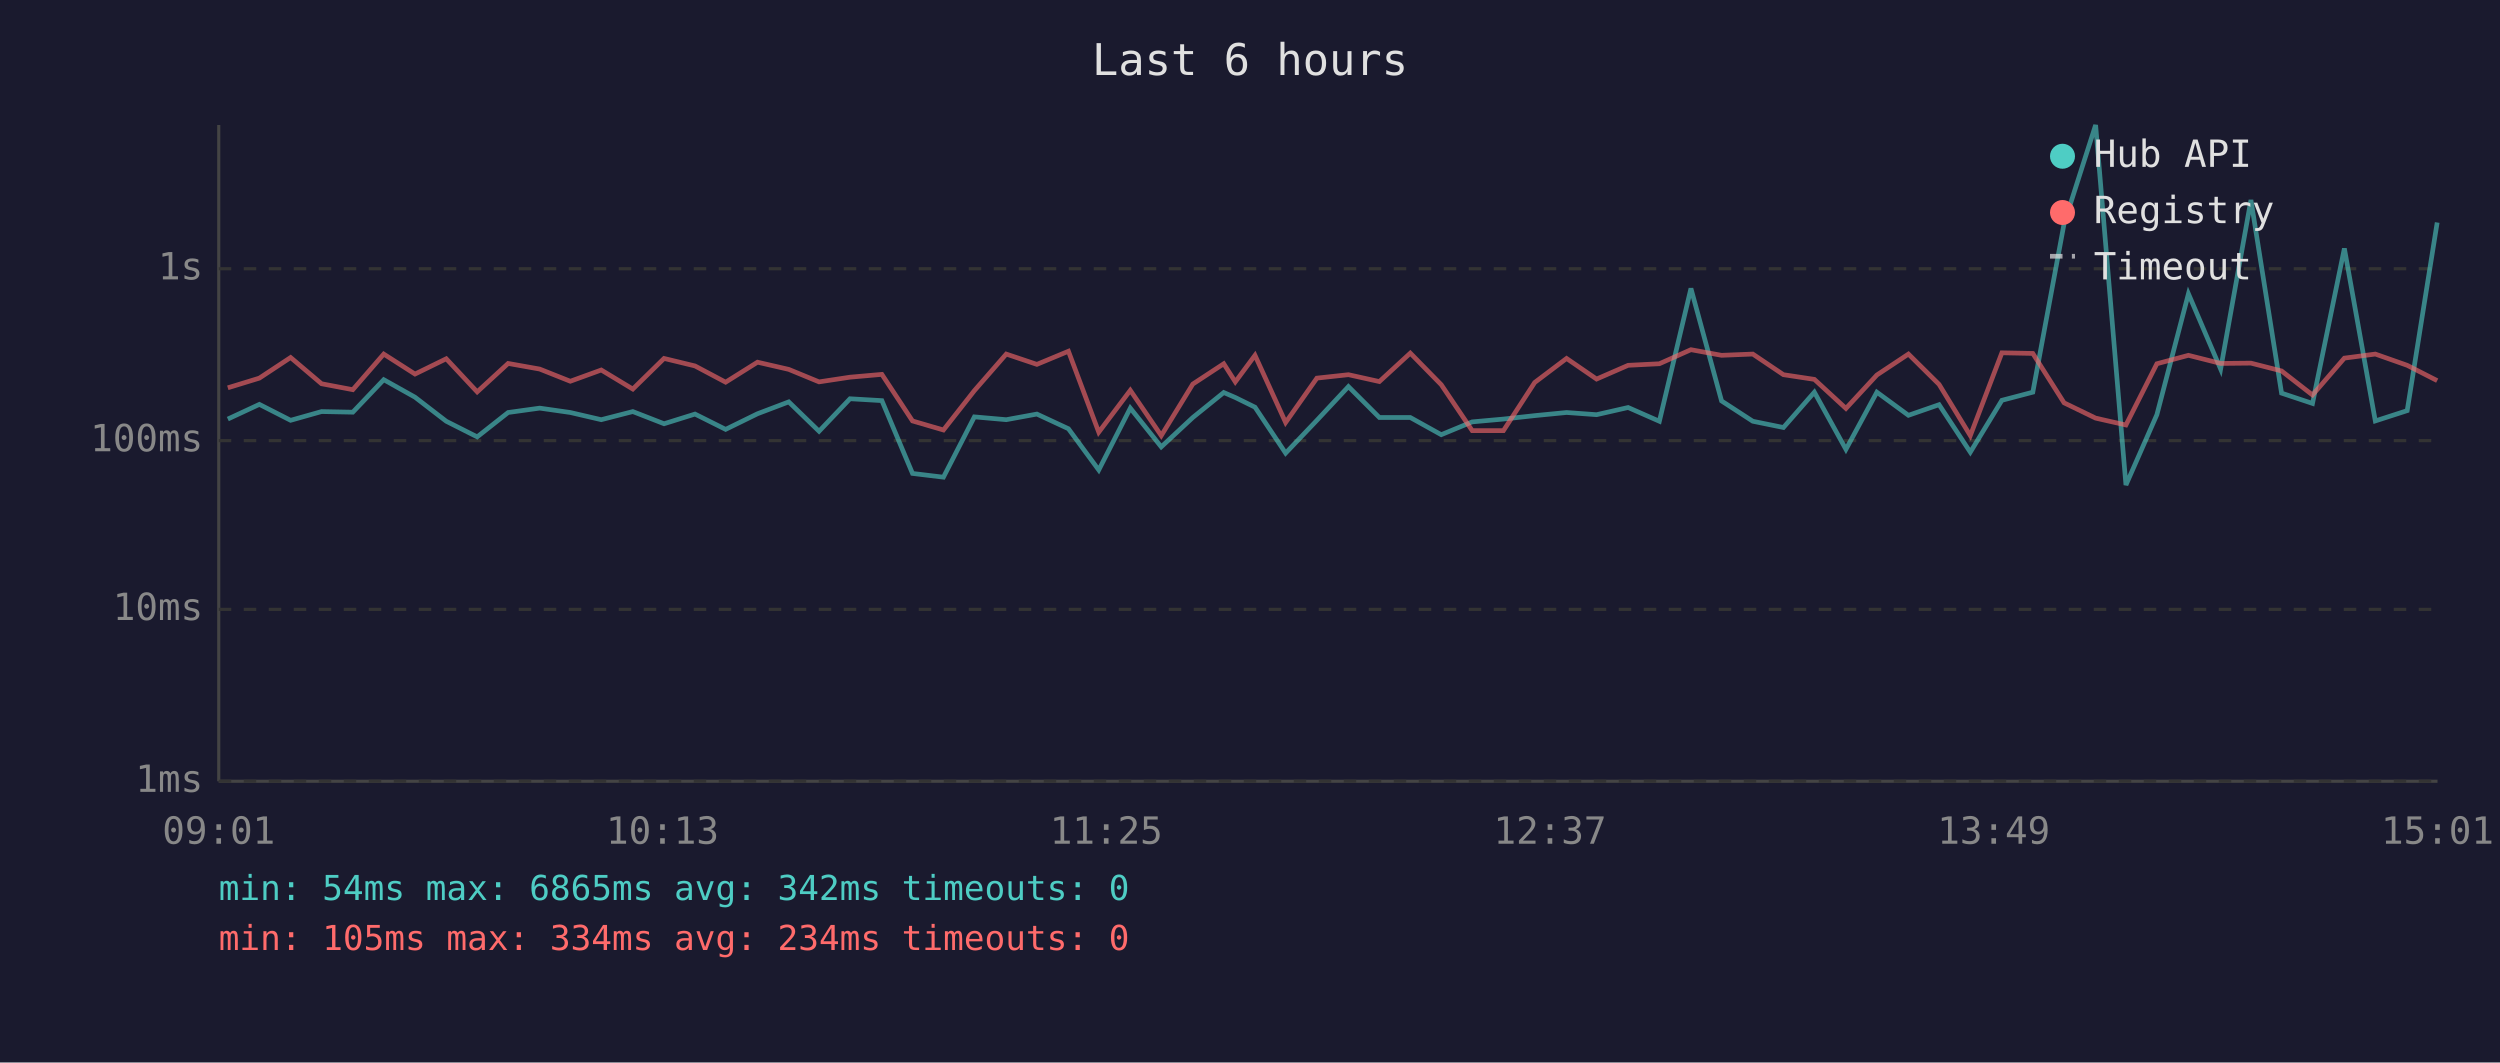
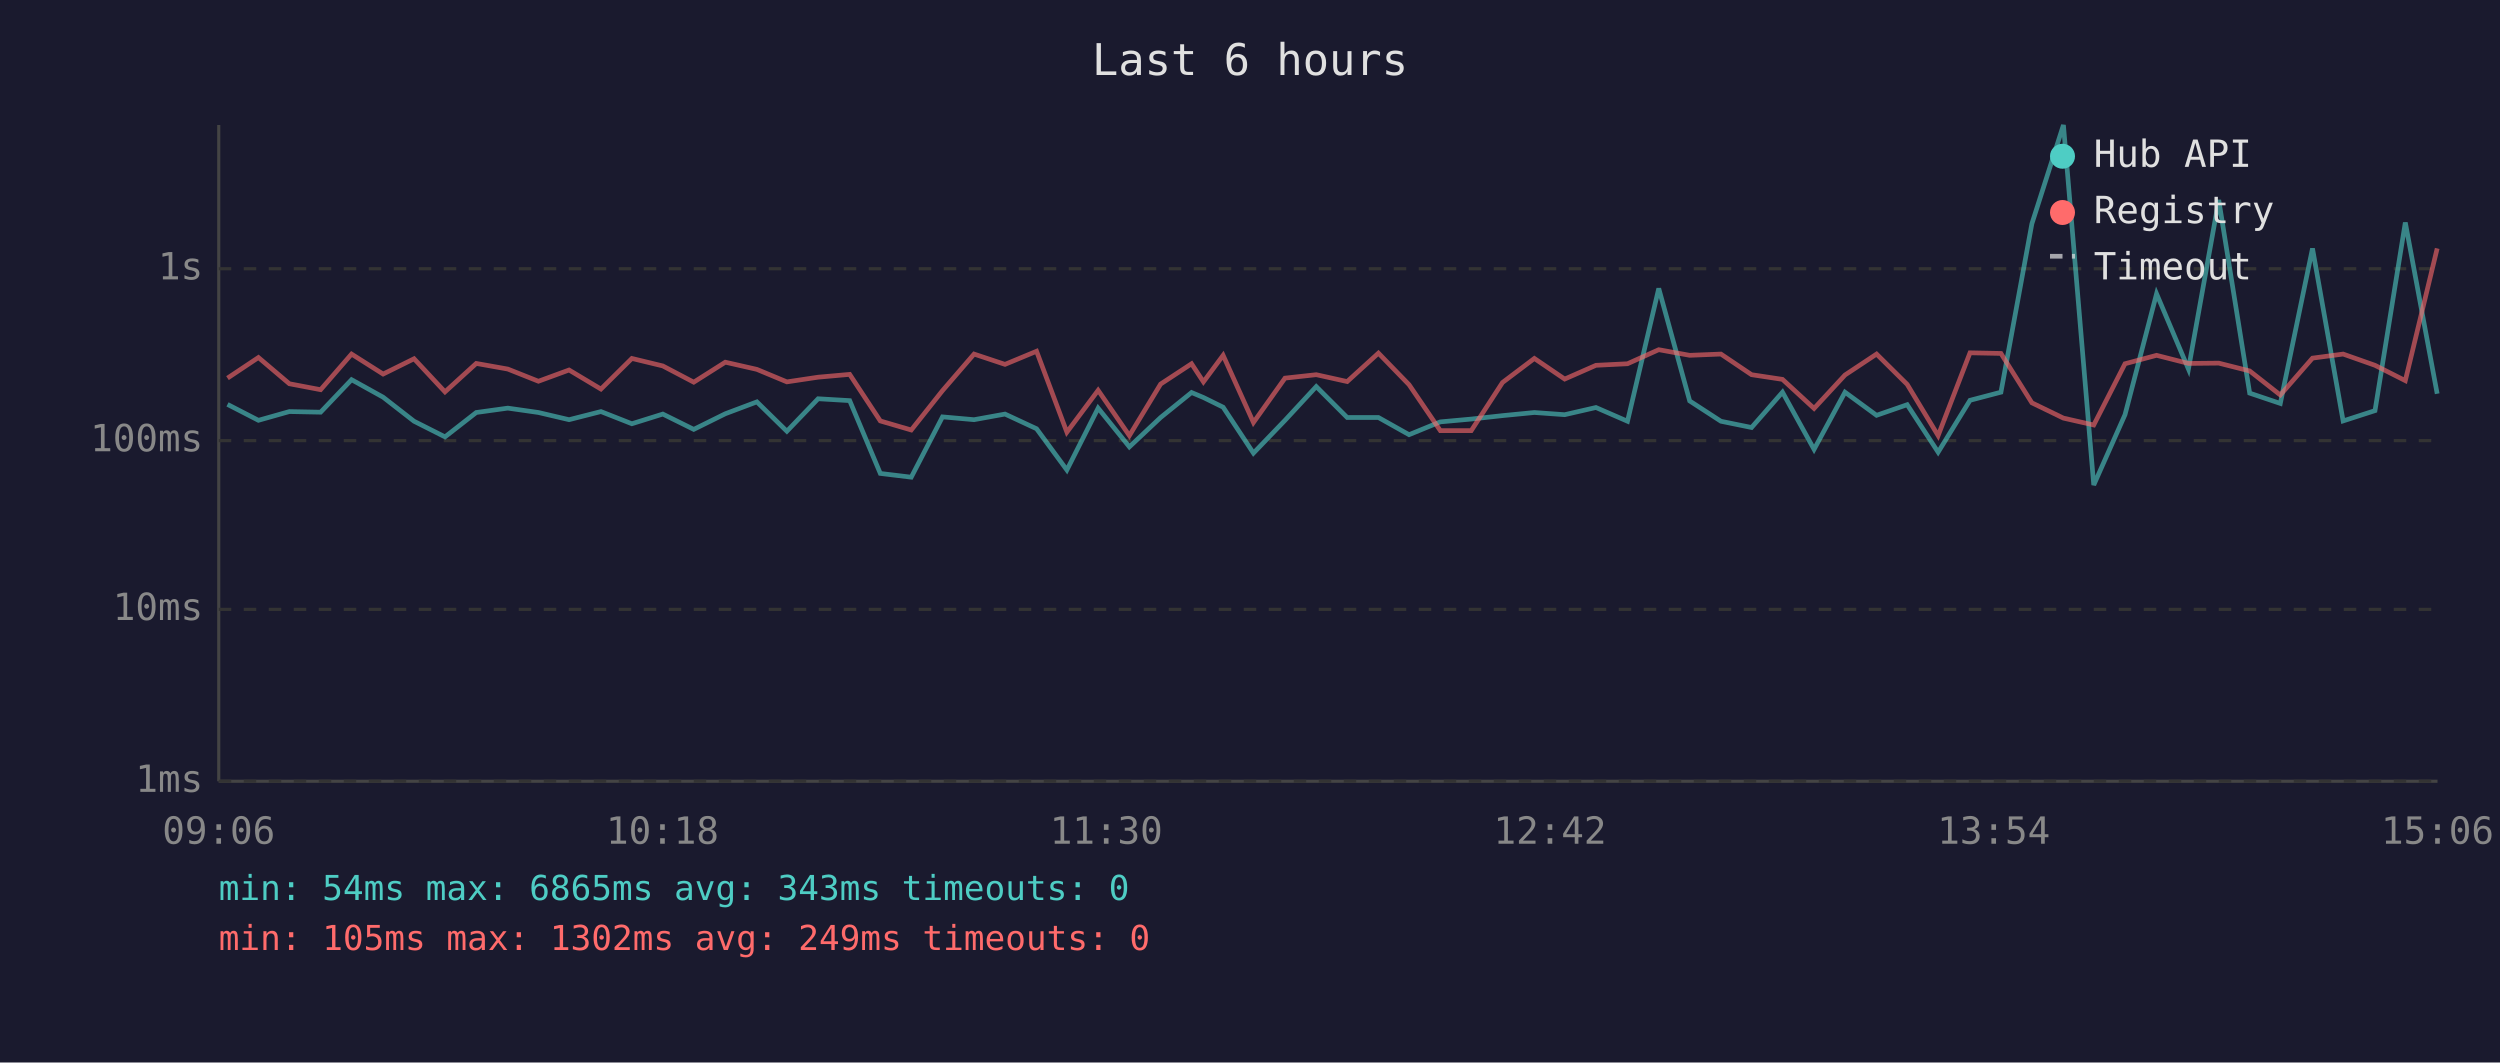
<svg xmlns="http://www.w3.org/2000/svg" viewBox="0 0 800 340" font-family="monospace" font-size="12">
  <rect width="800" height="340" fill="#1a1a2e" />
  <text x="400" y="24" fill="#e0e0e0" font-size="14" text-anchor="middle">Last 6 hours</text>
  <line x1="70" y1="40" x2="70" y2="250" stroke="#444" stroke-width="1" />
  <line x1="70" y1="250" x2="780" y2="250" stroke="#444" stroke-width="1" />
  <line x1="70" y1="250" x2="780" y2="250" stroke="#333" stroke-width="1" stroke-dasharray="4" />
  <text x="65" y="250" fill="#888" text-anchor="end" dominant-baseline="middle">1ms</text>
  <line x1="70" y1="195" x2="780" y2="195" stroke="#333" stroke-width="1" stroke-dasharray="4" />
  <text x="65" y="195" fill="#888" text-anchor="end" dominant-baseline="middle">10ms</text>
  <line x1="70" y1="141" x2="780" y2="141" stroke="#333" stroke-width="1" stroke-dasharray="4" />
  <text x="65" y="141" fill="#888" text-anchor="end" dominant-baseline="middle">100ms</text>
  <line x1="70" y1="86" x2="780" y2="86" stroke="#333" stroke-width="1" stroke-dasharray="4" />
  <text x="65" y="86" fill="#888" text-anchor="end" dominant-baseline="middle">1s</text>
-   <text x="70" y="270" fill="#888" text-anchor="middle">09:01</text>
-   <text x="212" y="270" fill="#888" text-anchor="middle">10:13</text>
-   <text x="354" y="270" fill="#888" text-anchor="middle">11:25</text>
-   <text x="496" y="270" fill="#888" text-anchor="middle">12:37</text>
-   <text x="638" y="270" fill="#888" text-anchor="middle">13:49</text>
-   <text x="780" y="270" fill="#888" text-anchor="middle">15:01</text>
-   <polyline points="72.9,134.1 83.0,129.4 93.0,134.5 102.9,131.7 112.9,131.9 122.8,121.5 132.8,127.1 142.8,134.8 152.7,139.8 162.6,132.0 172.7,130.6 182.5,132.0 192.4,134.3 202.5,131.7 212.5,135.6 222.4,132.5 232.2,137.4 242.4,132.4 252.4,128.6 262.1,138.0 272.0,127.6 282.2,128.2 292.0,151.5 301.9,152.7 311.8,133.4 322.0,134.3 331.8,132.5 341.9,137.2 351.6,150.4 361.7,130.6 371.6,143.0 381.7,133.6 391.6,125.6 395.3,127.2 401.6,130.3 411.4,145.0 421.4,134.5 431.5,123.7 441.4,133.6 451.3,133.6 461.2,139.1 471.1,135.0 481.1,134.1 491.1,133.0 501.3,132.0 510.9,132.7 521.0,130.4 531.0,134.8 541.1,92.3 550.9,128.3 560.9,134.8 570.7,136.8 580.6,125.5 590.7,143.8 600.6,125.5 610.7,132.9 620.5,129.5 630.5,144.7 640.6,128.1 650.5,125.5 660.5,71.6 670.6,40.0 680.3,155.2 690.2,132.7 700.3,94.0 710.6,118.1 720.3,64.0 730.1,125.8 740.0,129.1 750.2,79.5 760.1,134.7 770.3,131.4 779.9,71.2" fill="none" stroke="#4ecdc4" stroke-width="1.5" opacity="0.6" />
-   <polyline points="72.9,124.1 83.0,121.0 93.0,114.4 102.9,122.8 112.9,124.7 122.8,113.3 132.8,119.7 142.8,114.8 152.7,125.4 162.6,116.3 172.7,118.1 182.5,122.0 192.4,118.4 202.5,124.5 212.5,114.7 222.4,117.1 232.2,122.3 242.4,115.9 252.4,118.2 262.1,122.2 272.0,120.7 282.2,119.8 292.0,134.7 301.9,137.6 311.8,125.0 322.0,113.3 331.8,116.6 341.9,112.4 351.6,138.3 361.7,124.9 371.6,139.4 381.7,122.9 391.6,116.4 395.3,122.2 401.6,113.7 411.4,135.2 421.4,121.0 431.5,119.9 441.4,122.1 451.3,113.0 461.2,123.1 471.1,137.8 481.1,137.8 491.1,122.4 501.3,114.7 510.9,121.3 521.0,116.9 531.0,116.4 541.1,111.9 550.9,113.7 560.9,113.3 570.7,119.9 580.6,121.4 590.7,130.7 600.6,120.0 610.7,113.3 620.5,123.0 630.5,139.4 640.6,112.9 650.5,113.1 660.5,128.9 670.6,133.8 680.3,136.0 690.2,116.4 700.3,113.7 710.6,116.3 720.3,116.2 730.1,118.7 740.0,126.4 750.2,114.6 760.1,113.3 770.3,116.9 779.9,121.8" fill="none" stroke="#ff6b6b" stroke-width="1.5" opacity="0.6" />
+   <text x="70" y="270" fill="#888" text-anchor="middle">09:06</text>
+   <text x="212" y="270" fill="#888" text-anchor="middle">10:18</text>
+   <text x="354" y="270" fill="#888" text-anchor="middle">11:30</text>
+   <text x="496" y="270" fill="#888" text-anchor="middle">12:42</text>
+   <text x="638" y="270" fill="#888" text-anchor="middle">13:54</text>
+   <text x="780" y="270" fill="#888" text-anchor="middle">15:06</text>
+   <polyline points="72.8,129.4 82.7,134.5 92.6,131.7 102.6,131.9 112.5,121.5 122.6,127.1 132.5,134.8 142.4,139.8 152.4,132.0 162.5,130.6 172.3,132.0 182.1,134.3 192.3,131.7 202.2,135.6 212.1,132.5 222.0,137.4 232.1,132.4 242.2,128.6 251.8,138.0 261.8,127.6 271.9,128.2 281.7,151.5 291.6,152.7 301.6,133.4 311.7,134.3 321.6,132.5 331.7,137.2 341.4,150.4 351.4,130.6 361.4,143.0 371.4,133.6 381.3,125.6 385.1,127.2 391.4,130.3 401.1,145.0 411.2,134.5 421.2,123.7 431.1,133.6 441.1,133.6 450.9,139.1 460.9,135.0 470.8,134.1 480.8,133.0 491.0,132.0 500.7,132.7 510.7,130.4 520.8,134.8 530.8,92.3 540.7,128.3 550.7,134.8 560.5,136.8 570.4,125.5 580.5,143.8 590.4,125.5 600.5,132.9 610.3,129.5 620.2,144.7 630.4,128.1 640.3,125.5 650.2,71.6 660.3,40.0 670.0,155.2 680.0,132.7 690.1,94.0 700.3,118.1 710.0,64.0 719.9,125.8 729.7,129.1 740.0,79.5 749.8,134.7 760.0,131.4 769.7,71.2 779.9,126.0" fill="none" stroke="#4ecdc4" stroke-width="1.5" opacity="0.6" />
+   <polyline points="72.8,121.0 82.7,114.4 92.6,122.8 102.6,124.7 112.5,113.3 122.6,119.7 132.5,114.8 142.4,125.4 152.4,116.3 162.5,118.1 172.3,122.0 182.1,118.4 192.3,124.5 202.2,114.7 212.1,117.1 222.0,122.3 232.1,115.9 242.2,118.2 251.8,122.2 261.8,120.7 271.9,119.8 281.7,134.7 291.6,137.6 301.6,125.0 311.7,113.3 321.6,116.6 331.7,112.4 341.4,138.3 351.4,124.9 361.4,139.4 371.4,122.9 381.3,116.4 385.1,122.2 391.4,113.7 401.1,135.2 411.2,121.0 421.2,119.9 431.1,122.1 441.1,113.0 450.9,123.1 460.9,137.8 470.8,137.8 480.8,122.4 491.0,114.7 500.7,121.3 510.7,116.9 520.8,116.4 530.8,111.9 540.7,113.7 550.7,113.3 560.5,119.9 570.4,121.4 580.5,130.7 590.4,120.0 600.5,113.3 610.3,123.0 620.2,139.4 630.4,112.9 640.3,113.1 650.2,128.9 660.3,133.8 670.0,136.0 680.0,116.4 690.1,113.7 700.3,116.3 710.0,116.2 719.9,118.7 729.7,126.4 740.0,114.6 749.8,113.3 760.0,116.9 769.7,121.8 779.9,79.5" fill="none" stroke="#ff6b6b" stroke-width="1.5" opacity="0.6" />
  <circle cx="660" cy="50" r="4" fill="#4ecdc4" />
  <text x="670" y="50" fill="#e0e0e0" dominant-baseline="middle">Hub API</text>
  <circle cx="660" cy="68" r="4" fill="#ff6b6b" />
  <text x="670" y="68" fill="#e0e0e0" dominant-baseline="middle">Registry</text>
  <line x1="656" y1="82" x2="664" y2="82" stroke="#e0e0e0" stroke-width="1.5" stroke-dasharray="4,3" opacity="0.7" />
  <text x="670" y="86" fill="#e0e0e0" dominant-baseline="middle">Timeout</text>
-   <text x="70" y="288" fill="#4ecdc4" font-size="11">min: 54ms  max: 6865ms  avg: 342ms  timeouts: 0</text>
-   <text x="70" y="304" fill="#ff6b6b" font-size="11">min: 105ms  max: 334ms  avg: 234ms  timeouts: 0</text>
+   <text x="70" y="288" fill="#4ecdc4" font-size="11">min: 54ms  max: 6865ms  avg: 343ms  timeouts: 0</text>
+   <text x="70" y="304" fill="#ff6b6b" font-size="11">min: 105ms  max: 1302ms  avg: 249ms  timeouts: 0</text>
</svg>
